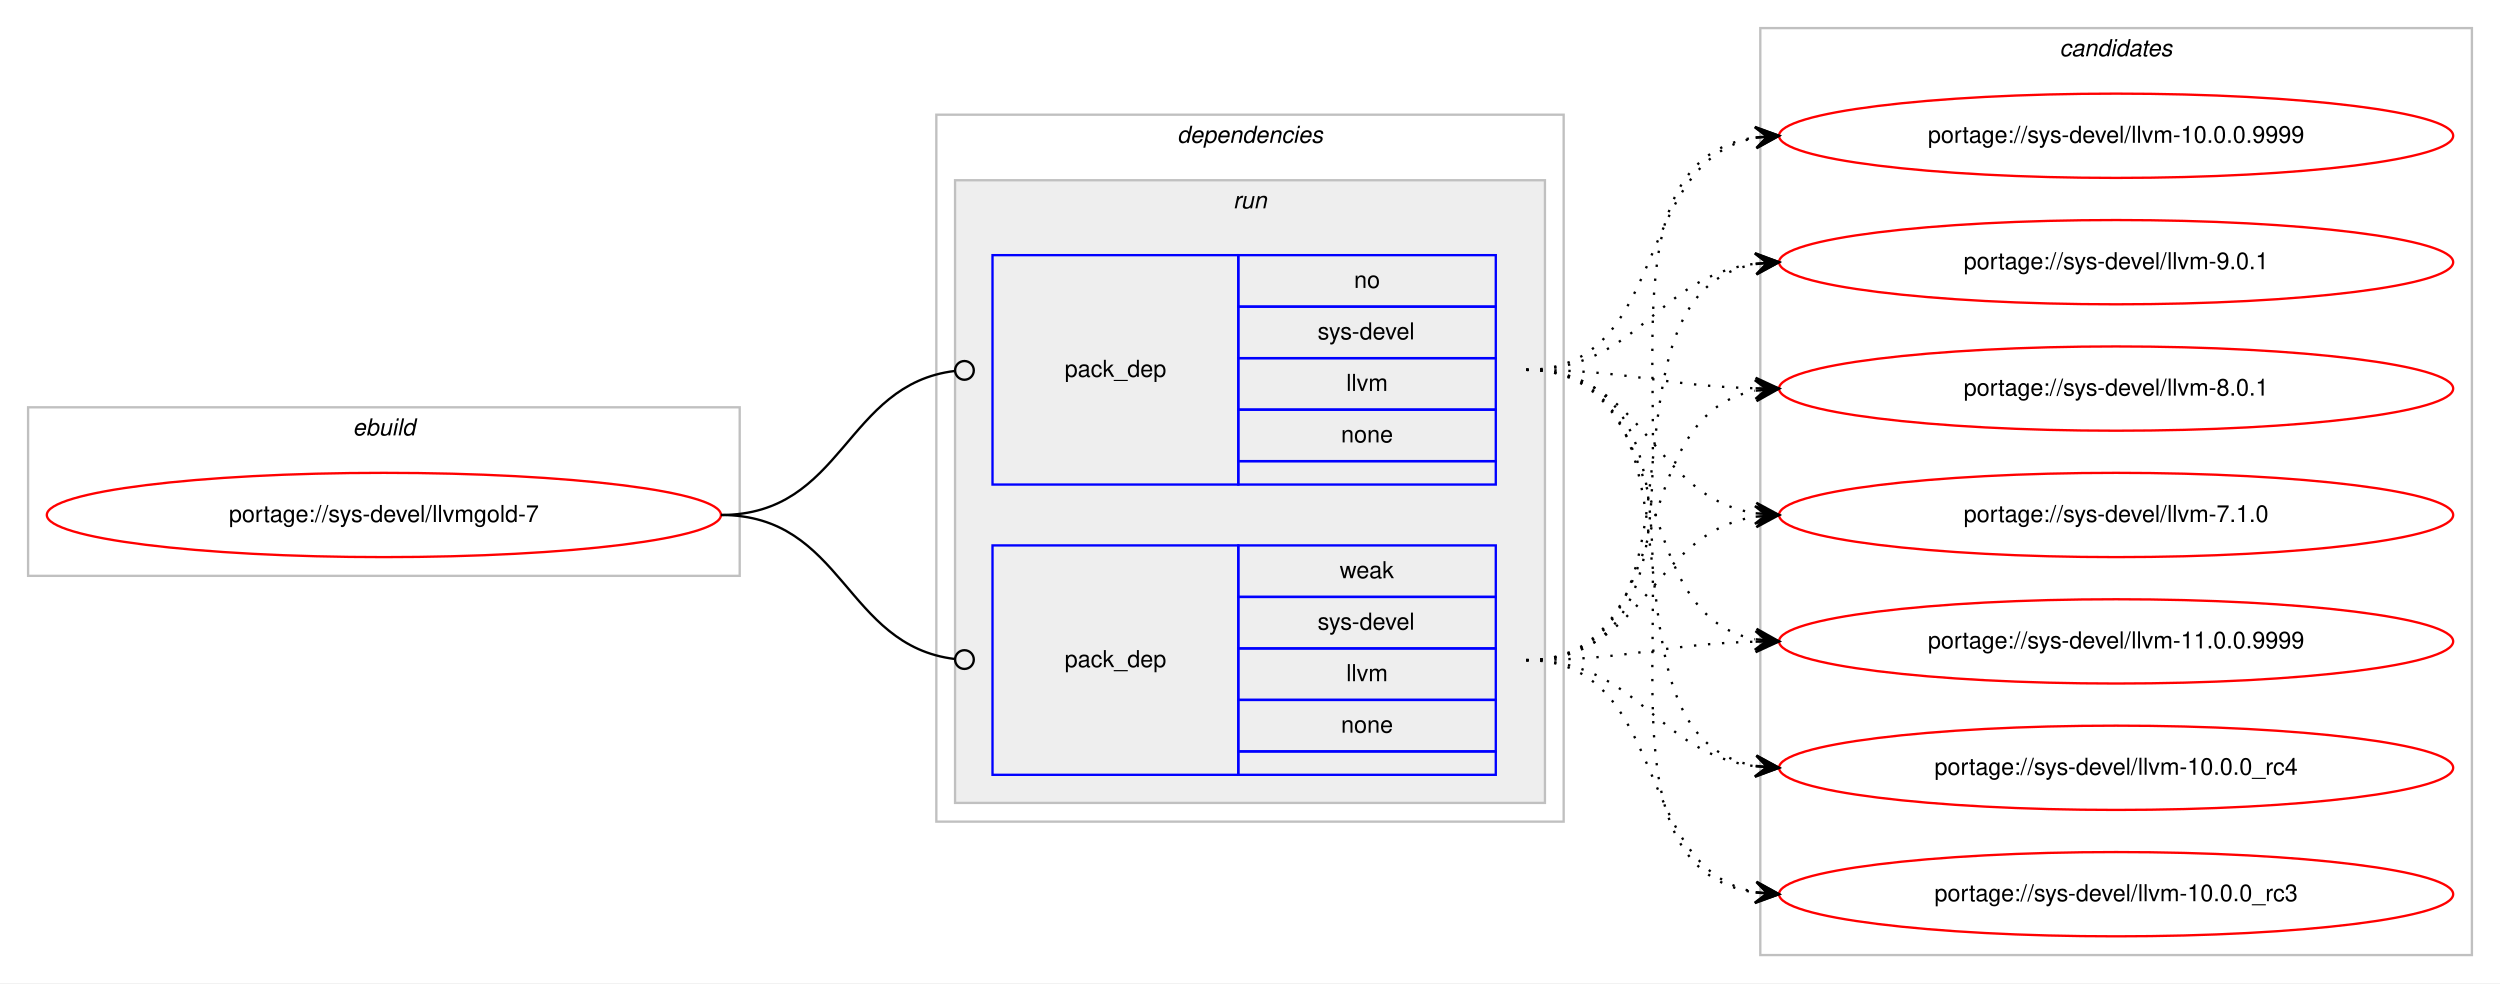
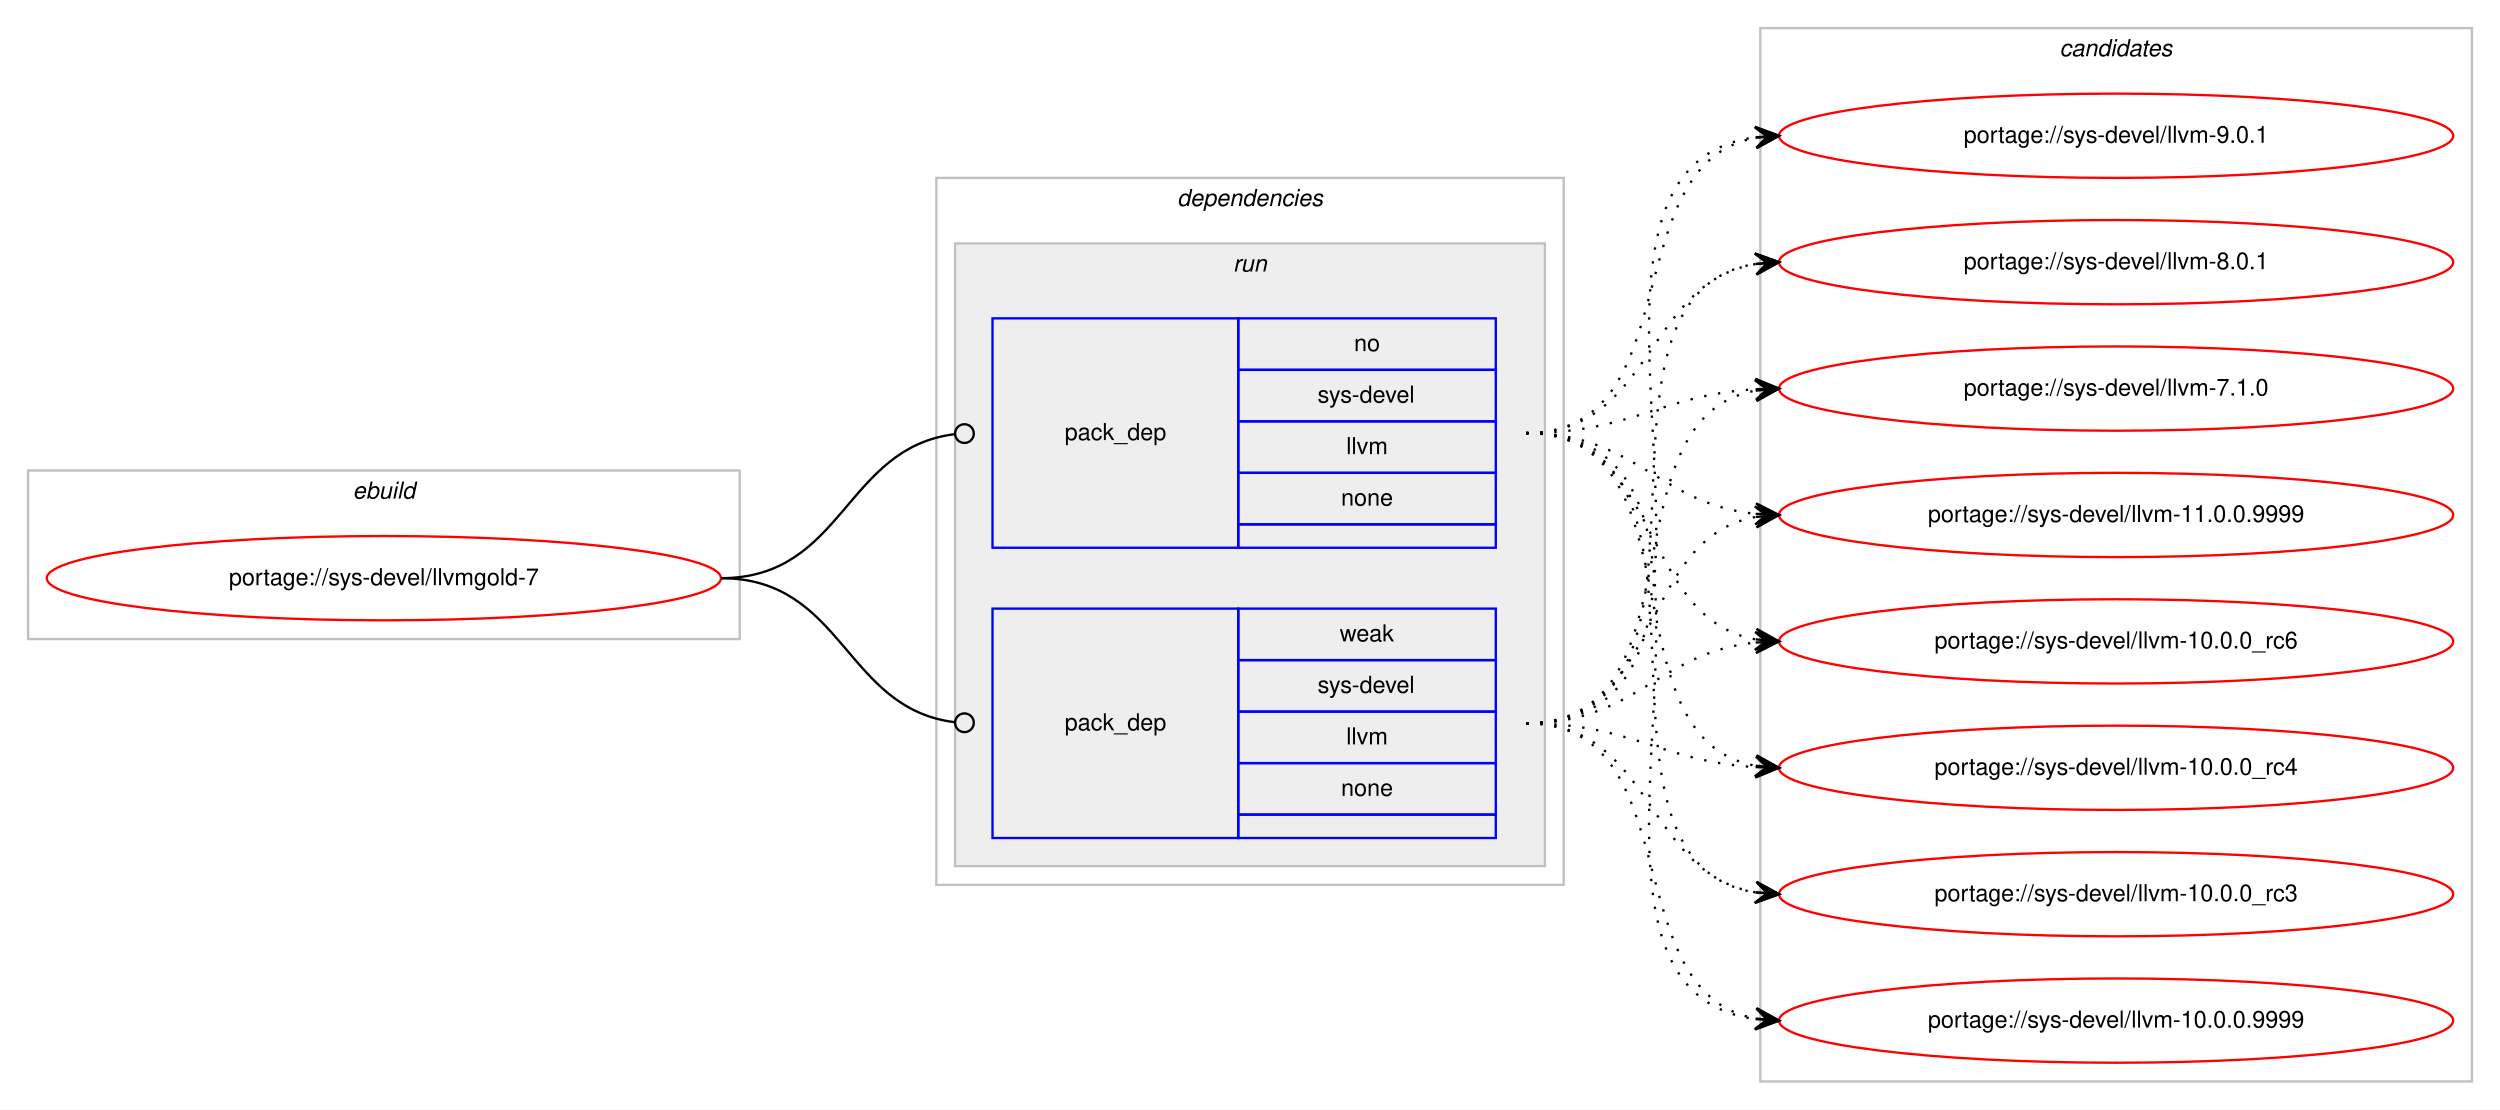
- <svg xmlns="http://www.w3.org/2000/svg" xmlns:xlink="http://www.w3.org/1999/xlink" width="1068pt" height="420pt" viewBox="0.00 0.00 1068.00 420.00">
-   <g id="graph0" class="graph" transform="scale(1 1) rotate(0) translate(4 416)">
-     <polygon fill="#ffffff" stroke="transparent" points="-4,4 -4,-416 1064,-416 1064,4 -4,4" />
+ <svg xmlns="http://www.w3.org/2000/svg" xmlns:xlink="http://www.w3.org/1999/xlink" width="1068pt" height="474pt" viewBox="0.00 0.00 1068.00 474.00">
+   <g id="graph0" class="graph" transform="scale(1 1) rotate(0) translate(4 470)">
+     <polygon fill="#ffffff" stroke="transparent" points="-4,4 -4,-470 1064,-470 1064,4 -4,4" />
    <g id="clust1" class="cluster">
-       <polygon fill="none" stroke="#c0c0c0" points="8,-170 8,-242 312,-242 312,-170 8,-170" />
-       <text text-anchor="start" x="146.663" y="-230" font-family="Helvetica,sans-Serif" font-style="italic" font-size="10.00" fill="#000000">ebuild</text>
+       <polygon fill="none" stroke="#c0c0c0" points="8,-197 8,-269 312,-269 312,-197 8,-197" />
+       <text text-anchor="start" x="146.663" y="-257" font-family="Helvetica,sans-Serif" font-style="italic" font-size="10.00" fill="#000000">ebuild</text>
    </g>
    <g id="clust2" class="cluster">
-       <polygon fill="none" stroke="#c0c0c0" points="396,-65 396,-367 664,-367 664,-65 396,-65" />
-       <text text-anchor="start" x="498.875" y="-355" font-family="Helvetica,sans-Serif" font-style="italic" font-size="10.00" fill="#000000">dependencies</text>
+       <polygon fill="none" stroke="#c0c0c0" points="396,-92 396,-394 664,-394 664,-92 396,-92" />
+       <text text-anchor="start" x="498.875" y="-382" font-family="Helvetica,sans-Serif" font-style="italic" font-size="10.00" fill="#000000">dependencies</text>
    </g>
    <g id="clust5" class="cluster">
-       <polygon fill="#eeeeee" stroke="#c0c0c0" points="404,-73 404,-339 656,-339 656,-73 404,-73" />
-       <text text-anchor="start" x="522.777" y="-327" font-family="Helvetica,sans-Serif" font-style="italic" font-size="10.00" fill="#000000">run</text>
+       <polygon fill="#eeeeee" stroke="#c0c0c0" points="404,-100 404,-366 656,-366 656,-100 404,-100" />
+       <text text-anchor="start" x="522.777" y="-354" font-family="Helvetica,sans-Serif" font-style="italic" font-size="10.00" fill="#000000">run</text>
    </g>
    <g id="clust8" class="cluster">
-       <polygon fill="none" stroke="#c0c0c0" points="748,-8 748,-404 1052,-404 1052,-8 748,-8" />
-       <text text-anchor="start" x="875.824" y="-392" font-family="Helvetica,sans-Serif" font-style="italic" font-size="10.00" fill="#000000">candidates</text>
+       <polygon fill="none" stroke="#c0c0c0" points="748,-8 748,-458 1052,-458 1052,-8 748,-8" />
+       <text text-anchor="start" x="875.824" y="-446" font-family="Helvetica,sans-Serif" font-style="italic" font-size="10.00" fill="#000000">candidates</text>
    </g>
    <g id="node1" class="node">
      <g id="a_node1">
        <a xlink:href="../sys-devel/llvmgold-7.svg" xlink:title="portage://sys-devel/llvmgold-7">
-           <ellipse fill="none" stroke="#ff0000" cx="160" cy="-196" rx="144" ry="18" />
-           <text text-anchor="middle" x="160" y="-193" font-family="Helvetica,sans-Serif" font-size="10.00" fill="#000000">portage://sys-devel/llvmgold-7</text>
+           <ellipse fill="none" stroke="#ff0000" cx="160" cy="-223" rx="144" ry="18" />
+           <text text-anchor="middle" x="160" y="-220" font-family="Helvetica,sans-Serif" font-size="10.00" fill="#000000">portage://sys-devel/llvmgold-7</text>
        </a>
      </g>
    </g>
    <g id="node2" class="node">
-       <polygon fill="none" stroke="#0000ff" points="420,-209 420,-307 525,-307 525,-209 420,-209" />
-       <text text-anchor="start" x="450.823" y="-255" font-family="Helvetica,sans-Serif" font-size="10.00" fill="#000000">pack_dep</text>
-       <polygon fill="none" stroke="#0000ff" points="525,-285 525,-307 635,-307 635,-285 525,-285" />
-       <text text-anchor="start" x="574.441" y="-293" font-family="Helvetica,sans-Serif" font-size="10.00" fill="#000000">no</text>
-       <polygon fill="none" stroke="#0000ff" points="525,-263 525,-285 635,-285 635,-263 525,-263" />
-       <text text-anchor="start" x="558.888" y="-271" font-family="Helvetica,sans-Serif" font-size="10.00" fill="#000000">sys-devel</text>
-       <polygon fill="none" stroke="#0000ff" points="525,-241 525,-263 635,-263 635,-241 525,-241" />
-       <text text-anchor="start" x="571.116" y="-249" font-family="Helvetica,sans-Serif" font-size="10.00" fill="#000000">llvm</text>
-       <polygon fill="none" stroke="#0000ff" points="525,-219 525,-241 635,-241 635,-219 525,-219" />
-       <text text-anchor="start" x="568.882" y="-227" font-family="Helvetica,sans-Serif" font-size="10.00" fill="#000000">none</text>
-       <polygon fill="none" stroke="#0000ff" points="525,-209 525,-219 635,-219 635,-209 525,-209" />
+       <polygon fill="none" stroke="#0000ff" points="420,-236 420,-334 525,-334 525,-236 420,-236" />
+       <text text-anchor="start" x="450.823" y="-282" font-family="Helvetica,sans-Serif" font-size="10.00" fill="#000000">pack_dep</text>
+       <polygon fill="none" stroke="#0000ff" points="525,-312 525,-334 635,-334 635,-312 525,-312" />
+       <text text-anchor="start" x="574.441" y="-320" font-family="Helvetica,sans-Serif" font-size="10.00" fill="#000000">no</text>
+       <polygon fill="none" stroke="#0000ff" points="525,-290 525,-312 635,-312 635,-290 525,-290" />
+       <text text-anchor="start" x="558.888" y="-298" font-family="Helvetica,sans-Serif" font-size="10.00" fill="#000000">sys-devel</text>
+       <polygon fill="none" stroke="#0000ff" points="525,-268 525,-290 635,-290 635,-268 525,-268" />
+       <text text-anchor="start" x="571.116" y="-276" font-family="Helvetica,sans-Serif" font-size="10.00" fill="#000000">llvm</text>
+       <polygon fill="none" stroke="#0000ff" points="525,-246 525,-268 635,-268 635,-246 525,-246" />
+       <text text-anchor="start" x="568.882" y="-254" font-family="Helvetica,sans-Serif" font-size="10.00" fill="#000000">none</text>
+       <polygon fill="none" stroke="#0000ff" points="525,-236 525,-246 635,-246 635,-236 525,-236" />
    </g>
    <g id="edge1" class="edge">
-       <path fill="none" stroke="#000000" d="M304,-196C356.537,-196 356.777,-251.863 404.002,-257.537" />
-       <ellipse fill="none" stroke="#000000" cx="408.007" cy="-257.769" rx="4" ry="4" />
+       <path fill="none" stroke="#000000" d="M304,-223C356.537,-223 356.777,-278.863 404.002,-284.537" />
+       <ellipse fill="none" stroke="#000000" cx="408.007" cy="-284.769" rx="4" ry="4" />
    </g>
    <g id="node3" class="node">
-       <polygon fill="none" stroke="#0000ff" points="420,-85 420,-183 525,-183 525,-85 420,-85" />
-       <text text-anchor="start" x="450.823" y="-131" font-family="Helvetica,sans-Serif" font-size="10.00" fill="#000000">pack_dep</text>
-       <polygon fill="none" stroke="#0000ff" points="525,-161 525,-183 635,-183 635,-161 525,-161" />
-       <text text-anchor="start" x="568.332" y="-169" font-family="Helvetica,sans-Serif" font-size="10.00" fill="#000000">weak</text>
-       <polygon fill="none" stroke="#0000ff" points="525,-139 525,-161 635,-161 635,-139 525,-139" />
-       <text text-anchor="start" x="558.888" y="-147" font-family="Helvetica,sans-Serif" font-size="10.00" fill="#000000">sys-devel</text>
-       <polygon fill="none" stroke="#0000ff" points="525,-117 525,-139 635,-139 635,-117 525,-117" />
-       <text text-anchor="start" x="571.116" y="-125" font-family="Helvetica,sans-Serif" font-size="10.00" fill="#000000">llvm</text>
-       <polygon fill="none" stroke="#0000ff" points="525,-95 525,-117 635,-117 635,-95 525,-95" />
-       <text text-anchor="start" x="568.882" y="-103" font-family="Helvetica,sans-Serif" font-size="10.00" fill="#000000">none</text>
-       <polygon fill="none" stroke="#0000ff" points="525,-85 525,-95 635,-95 635,-85 525,-85" />
+       <polygon fill="none" stroke="#0000ff" points="420,-112 420,-210 525,-210 525,-112 420,-112" />
+       <text text-anchor="start" x="450.823" y="-158" font-family="Helvetica,sans-Serif" font-size="10.00" fill="#000000">pack_dep</text>
+       <polygon fill="none" stroke="#0000ff" points="525,-188 525,-210 635,-210 635,-188 525,-188" />
+       <text text-anchor="start" x="568.332" y="-196" font-family="Helvetica,sans-Serif" font-size="10.00" fill="#000000">weak</text>
+       <polygon fill="none" stroke="#0000ff" points="525,-166 525,-188 635,-188 635,-166 525,-166" />
+       <text text-anchor="start" x="558.888" y="-174" font-family="Helvetica,sans-Serif" font-size="10.00" fill="#000000">sys-devel</text>
+       <polygon fill="none" stroke="#0000ff" points="525,-144 525,-166 635,-166 635,-144 525,-144" />
+       <text text-anchor="start" x="571.116" y="-152" font-family="Helvetica,sans-Serif" font-size="10.00" fill="#000000">llvm</text>
+       <polygon fill="none" stroke="#0000ff" points="525,-122 525,-144 635,-144 635,-122 525,-122" />
+       <text text-anchor="start" x="568.882" y="-130" font-family="Helvetica,sans-Serif" font-size="10.00" fill="#000000">none</text>
+       <polygon fill="none" stroke="#0000ff" points="525,-112 525,-122 635,-122 635,-112 525,-112" />
    </g>
    <g id="edge2" class="edge">
-       <path fill="none" stroke="#000000" d="M304,-196C356.537,-196 356.777,-140.137 404.002,-134.463" />
-       <ellipse fill="none" stroke="#000000" cx="408.007" cy="-134.231" rx="4" ry="4" />
+       <path fill="none" stroke="#000000" d="M304,-223C356.537,-223 356.777,-167.137 404.002,-161.463" />
+       <ellipse fill="none" stroke="#000000" cx="408.007" cy="-161.231" rx="4" ry="4" />
    </g>
    <g id="node4" class="node">
      <g id="a_node4">
        <a xlink:href="../sys-devel/llvm-9.0.1.svg" xlink:title="portage://sys-devel/llvm-9.0.1">
-           <ellipse fill="none" stroke="#ff0000" cx="900" cy="-304" rx="144" ry="18" />
-           <text text-anchor="middle" x="900" y="-301" font-family="Helvetica,sans-Serif" font-size="10.00" fill="#000000">portage://sys-devel/llvm-9.0.1</text>
+           <ellipse fill="none" stroke="#ff0000" cx="900" cy="-412" rx="144" ry="18" />
+           <text text-anchor="middle" x="900" y="-409" font-family="Helvetica,sans-Serif" font-size="10.00" fill="#000000">portage://sys-devel/llvm-9.0.1</text>
        </a>
      </g>
    </g>
    <g id="edge3" class="edge">
-       <path fill="none" stroke="#000000" stroke-dasharray="1,5" d="M648,-258C696.606,-258 703.101,-297.926 745.95,-303.385" />
-       <polygon fill="#000000" stroke="#000000" points="756,-304 745.744,-307.88 751.009,-303.694 746.019,-303.389 746.019,-303.389 746.019,-303.389 751.009,-303.694 746.294,-298.897 756,-304 756,-304" />
+       <path fill="none" stroke="#000000" stroke-dasharray="1,5" d="M648,-285C718.476,-285 685.558,-399.9 745.937,-411.121" />
+       <polygon fill="#000000" stroke="#000000" points="756,-412 745.646,-415.613 751.019,-411.565 746.038,-411.13 746.038,-411.13 746.038,-411.13 751.019,-411.565 746.429,-406.647 756,-412 756,-412" />
    </g>
    <g id="node5" class="node">
      <g id="a_node5">
        <a xlink:href="../sys-devel/llvm-8.0.1.svg" xlink:title="portage://sys-devel/llvm-8.0.1">
-           <ellipse fill="none" stroke="#ff0000" cx="900" cy="-250" rx="144" ry="18" />
-           <text text-anchor="middle" x="900" y="-247" font-family="Helvetica,sans-Serif" font-size="10.00" fill="#000000">portage://sys-devel/llvm-8.0.1</text>
+           <ellipse fill="none" stroke="#ff0000" cx="900" cy="-358" rx="144" ry="18" />
+           <text text-anchor="middle" x="900" y="-355" font-family="Helvetica,sans-Serif" font-size="10.00" fill="#000000">portage://sys-devel/llvm-8.0.1</text>
        </a>
      </g>
    </g>
    <g id="edge4" class="edge">
-       <path fill="none" stroke="#000000" stroke-dasharray="1,5" d="M648,-258C692.559,-258 705.926,-251.143 745.855,-250.126" />
-       <polygon fill="#000000" stroke="#000000" points="756,-250 746.057,-254.624 751,-250.062 746.001,-250.124 746.001,-250.124 746.001,-250.124 751,-250.062 745.945,-245.624 756,-250 756,-250" />
+       <path fill="none" stroke="#000000" stroke-dasharray="1,5" d="M648,-285C702.316,-285 698.79,-349.16 745.876,-357.18" />
+       <polygon fill="#000000" stroke="#000000" points="756,-358 745.669,-361.678 751.016,-357.596 746.033,-357.193 746.033,-357.193 746.033,-357.193 751.016,-357.596 746.396,-352.707 756,-358 756,-358" />
    </g>
    <g id="node6" class="node">
      <g id="a_node6">
        <a xlink:href="../sys-devel/llvm-7.1.0.svg" xlink:title="portage://sys-devel/llvm-7.1.0">
-           <ellipse fill="none" stroke="#ff0000" cx="900" cy="-196" rx="144" ry="18" />
-           <text text-anchor="middle" x="900" y="-193" font-family="Helvetica,sans-Serif" font-size="10.00" fill="#000000">portage://sys-devel/llvm-7.1.0</text>
+           <ellipse fill="none" stroke="#ff0000" cx="900" cy="-304" rx="144" ry="18" />
+           <text text-anchor="middle" x="900" y="-301" font-family="Helvetica,sans-Serif" font-size="10.00" fill="#000000">portage://sys-devel/llvm-7.1.0</text>
        </a>
      </g>
    </g>
    <g id="edge5" class="edge">
-       <path fill="none" stroke="#000000" stroke-dasharray="1,5" d="M648,-258C699.78,-258 700.759,-203.735 745.99,-196.739" />
-       <polygon fill="#000000" stroke="#000000" points="756,-196 746.359,-201.225 751.014,-196.368 746.027,-196.737 746.027,-196.737 746.027,-196.737 751.014,-196.368 745.696,-192.249 756,-196 756,-196" />
+       <path fill="none" stroke="#000000" stroke-dasharray="1,5" d="M648,-285C693.215,-285 705.542,-301.353 746.004,-303.717" />
+       <polygon fill="#000000" stroke="#000000" points="756,-304 745.876,-308.215 751.002,-303.858 746.004,-303.717 746.004,-303.717 746.004,-303.717 751.002,-303.858 746.132,-299.218 756,-304 756,-304" />
    </g>
    <g id="node7" class="node">
      <g id="a_node7">
        <a xlink:href="../sys-devel/llvm-11.0.0.9999.svg" xlink:title="portage://sys-devel/llvm-11.0.0.9999">
-           <ellipse fill="none" stroke="#ff0000" cx="900" cy="-142" rx="144" ry="18" />
-           <text text-anchor="middle" x="900" y="-139" font-family="Helvetica,sans-Serif" font-size="10.00" fill="#000000">portage://sys-devel/llvm-11.0.0.9999</text>
+           <ellipse fill="none" stroke="#ff0000" cx="900" cy="-250" rx="144" ry="18" />
+           <text text-anchor="middle" x="900" y="-247" font-family="Helvetica,sans-Serif" font-size="10.00" fill="#000000">portage://sys-devel/llvm-11.0.0.9999</text>
        </a>
      </g>
    </g>
    <g id="edge6" class="edge">
-       <path fill="none" stroke="#000000" stroke-dasharray="1,5" d="M648,-258C714.727,-258 688.74,-153.912 745.688,-142.934" />
-       <polygon fill="#000000" stroke="#000000" points="756,-142 746.447,-147.383 751.02,-142.451 746.041,-142.902 746.041,-142.902 746.041,-142.902 751.02,-142.451 745.635,-138.42 756,-142 756,-142" />
+       <path fill="none" stroke="#000000" stroke-dasharray="1,5" d="M648,-285C694.91,-285 704.332,-254.749 745.97,-250.495" />
+       <polygon fill="#000000" stroke="#000000" points="756,-250 746.234,-254.987 751.006,-250.246 746.012,-250.493 746.012,-250.493 746.012,-250.493 751.006,-250.246 745.79,-245.998 756,-250 756,-250" />
    </g>
    <g id="node8" class="node">
      <g id="a_node8">
-         <a xlink:href="../sys-devel/llvm-10.0.0_rc4.svg" xlink:title="portage://sys-devel/llvm-10.0.0_rc4">
-           <ellipse fill="none" stroke="#ff0000" cx="900" cy="-88" rx="144" ry="18" />
-           <text text-anchor="middle" x="900" y="-85" font-family="Helvetica,sans-Serif" font-size="10.00" fill="#000000">portage://sys-devel/llvm-10.0.0_rc4</text>
+         <a xlink:href="../sys-devel/llvm-10.0.0_rc6.svg" xlink:title="portage://sys-devel/llvm-10.0.0_rc6">
+           <ellipse fill="none" stroke="#ff0000" cx="900" cy="-196" rx="144" ry="18" />
+           <text text-anchor="middle" x="900" y="-193" font-family="Helvetica,sans-Serif" font-size="10.00" fill="#000000">portage://sys-devel/llvm-10.0.0_rc6</text>
        </a>
      </g>
    </g>
    <g id="edge7" class="edge">
-       <path fill="none" stroke="#000000" stroke-dasharray="1,5" d="M648,-258C733.842,-258 672.043,-101.659 745.774,-88.835" />
-       <polygon fill="#000000" stroke="#000000" points="756,-88 746.399,-93.299 751.017,-88.407 746.033,-88.813 746.033,-88.813 746.033,-88.813 751.017,-88.407 745.667,-84.328 756,-88 756,-88" />
+       <path fill="none" stroke="#000000" stroke-dasharray="1,5" d="M648,-285C706.554,-285 695.453,-206.124 745.845,-196.881" />
+       <polygon fill="#000000" stroke="#000000" points="756,-196 746.426,-201.347 751.019,-196.432 746.037,-196.864 746.037,-196.864 746.037,-196.864 751.019,-196.432 745.649,-192.381 756,-196 756,-196" />
    </g>
    <g id="node9" class="node">
      <g id="a_node9">
-         <a xlink:href="../sys-devel/llvm-10.0.0_rc3.svg" xlink:title="portage://sys-devel/llvm-10.0.0_rc3">
-           <ellipse fill="none" stroke="#ff0000" cx="900" cy="-34" rx="144" ry="18" />
-           <text text-anchor="middle" x="900" y="-31" font-family="Helvetica,sans-Serif" font-size="10.00" fill="#000000">portage://sys-devel/llvm-10.0.0_rc3</text>
+         <a xlink:href="../sys-devel/llvm-10.0.0_rc4.svg" xlink:title="portage://sys-devel/llvm-10.0.0_rc4">
+           <ellipse fill="none" stroke="#ff0000" cx="900" cy="-142" rx="144" ry="18" />
+           <text text-anchor="middle" x="900" y="-139" font-family="Helvetica,sans-Serif" font-size="10.00" fill="#000000">portage://sys-devel/llvm-10.0.0_rc4</text>
        </a>
      </g>
    </g>
    <g id="edge8" class="edge">
-       <path fill="none" stroke="#000000" stroke-dasharray="1,5" d="M648,-258C754.961,-258 652.531,-48.205 745.996,-34.683" />
-       <polygon fill="#000000" stroke="#000000" points="756,-34 746.33,-39.171 751.012,-34.341 746.023,-34.681 746.023,-34.681 746.023,-34.681 751.012,-34.341 745.717,-30.192 756,-34 756,-34" />
+       <path fill="none" stroke="#000000" stroke-dasharray="1,5" d="M648,-285C723.912,-285 680.876,-155.092 745.636,-142.913" />
+       <polygon fill="#000000" stroke="#000000" points="756,-142 746.434,-147.36 751.019,-142.439 746.039,-142.878 746.039,-142.878 746.039,-142.878 751.019,-142.439 745.644,-138.395 756,-142 756,-142" />
    </g>
    <g id="node10" class="node">
      <g id="a_node10">
-         <a xlink:href="../sys-devel/llvm-10.0.0.9999.svg" xlink:title="portage://sys-devel/llvm-10.0.0.9999">
-           <ellipse fill="none" stroke="#ff0000" cx="900" cy="-358" rx="144" ry="18" />
-           <text text-anchor="middle" x="900" y="-355" font-family="Helvetica,sans-Serif" font-size="10.00" fill="#000000">portage://sys-devel/llvm-10.0.0.9999</text>
+         <a xlink:href="../sys-devel/llvm-10.0.0_rc3.svg" xlink:title="portage://sys-devel/llvm-10.0.0_rc3">
+           <ellipse fill="none" stroke="#ff0000" cx="900" cy="-88" rx="144" ry="18" />
+           <text text-anchor="middle" x="900" y="-85" font-family="Helvetica,sans-Serif" font-size="10.00" fill="#000000">portage://sys-devel/llvm-10.0.0_rc3</text>
        </a>
      </g>
    </g>
    <g id="edge9" class="edge">
-       <path fill="none" stroke="#000000" stroke-dasharray="1,5" d="M648,-258C709.839,-258 692.817,-347.362 746.03,-357.135" />
-       <polygon fill="#000000" stroke="#000000" points="756,-358 745.649,-361.619 751.019,-357.568 746.037,-357.136 746.037,-357.136 746.037,-357.136 751.019,-357.568 746.426,-352.653 756,-358 756,-358" />
+       <path fill="none" stroke="#000000" stroke-dasharray="1,5" d="M648,-285C744.242,-285 662.527,-101.979 745.909,-88.753" />
+       <polygon fill="#000000" stroke="#000000" points="756,-88 746.363,-93.232 751.014,-88.372 746.028,-88.744 746.028,-88.744 746.028,-88.744 751.014,-88.372 745.693,-84.257 756,-88 756,-88" />
+     </g>
+     <g id="node11" class="node">
+       <g id="a_node11">
+         <a xlink:href="../sys-devel/llvm-10.0.0.9999.svg" xlink:title="portage://sys-devel/llvm-10.0.0.9999">
+           <ellipse fill="none" stroke="#ff0000" cx="900" cy="-34" rx="144" ry="18" />
+           <text text-anchor="middle" x="900" y="-31" font-family="Helvetica,sans-Serif" font-size="10.00" fill="#000000">portage://sys-devel/llvm-10.0.0.9999</text>
+         </a>
+       </g>
    </g>
    <g id="edge10" class="edge">
-       <path fill="none" stroke="#000000" stroke-dasharray="1,5" d="M648,-134C733.842,-134 672.043,-290.341 745.774,-303.166" />
-       <polygon fill="#000000" stroke="#000000" points="756,-304 745.667,-307.672 751.017,-303.593 746.033,-303.187 746.033,-303.187 746.033,-303.187 751.017,-303.593 746.399,-298.702 756,-304 756,-304" />
+       <path fill="none" stroke="#000000" stroke-dasharray="1,5" d="M648,-285C765.886,-285 642.24,-48.492 745.973,-34.634" />
+       <polygon fill="#000000" stroke="#000000" points="756,-34 746.304,-39.122 751.01,-34.315 746.02,-34.631 746.02,-34.631 746.02,-34.631 751.01,-34.315 745.736,-30.14 756,-34 756,-34" />
    </g>
    <g id="edge11" class="edge">
-       <path fill="none" stroke="#000000" stroke-dasharray="1,5" d="M648,-134C714.727,-134 688.74,-238.088 745.688,-249.066" />
-       <polygon fill="#000000" stroke="#000000" points="756,-250 745.635,-253.58 751.02,-249.549 746.041,-249.098 746.041,-249.098 746.041,-249.098 751.02,-249.549 746.447,-244.617 756,-250 756,-250" />
+       <path fill="none" stroke="#000000" stroke-dasharray="1,5" d="M648,-161C765.886,-161 642.24,-397.508 745.973,-411.366" />
+       <polygon fill="#000000" stroke="#000000" points="756,-412 745.736,-415.86 751.01,-411.685 746.02,-411.369 746.02,-411.369 746.02,-411.369 751.01,-411.685 746.304,-406.878 756,-412 756,-412" />
    </g>
    <g id="edge12" class="edge">
-       <path fill="none" stroke="#000000" stroke-dasharray="1,5" d="M648,-134C699.78,-134 700.759,-188.265 745.99,-195.261" />
-       <polygon fill="#000000" stroke="#000000" points="756,-196 745.696,-199.751 751.014,-195.632 746.027,-195.263 746.027,-195.263 746.027,-195.263 751.014,-195.632 746.359,-190.775 756,-196 756,-196" />
+       <path fill="none" stroke="#000000" stroke-dasharray="1,5" d="M648,-161C744.242,-161 662.527,-344.021 745.909,-357.247" />
+       <polygon fill="#000000" stroke="#000000" points="756,-358 745.693,-361.743 751.014,-357.628 746.028,-357.256 746.028,-357.256 746.028,-357.256 751.014,-357.628 746.363,-352.768 756,-358 756,-358" />
    </g>
    <g id="edge13" class="edge">
-       <path fill="none" stroke="#000000" stroke-dasharray="1,5" d="M648,-134C692.559,-134 705.926,-140.857 745.855,-141.874" />
-       <polygon fill="#000000" stroke="#000000" points="756,-142 745.945,-146.376 751,-141.938 746.001,-141.876 746.001,-141.876 746.001,-141.876 751,-141.938 746.057,-137.376 756,-142 756,-142" />
+       <path fill="none" stroke="#000000" stroke-dasharray="1,5" d="M648,-161C723.912,-161 680.876,-290.908 745.636,-303.087" />
+       <polygon fill="#000000" stroke="#000000" points="756,-304 745.644,-307.605 751.019,-303.561 746.039,-303.122 746.039,-303.122 746.039,-303.122 751.019,-303.561 746.434,-298.64 756,-304 756,-304" />
    </g>
    <g id="edge14" class="edge">
-       <path fill="none" stroke="#000000" stroke-dasharray="1,5" d="M648,-134C696.606,-134 703.101,-94.074 745.95,-88.615" />
-       <polygon fill="#000000" stroke="#000000" points="756,-88 746.294,-93.103 751.009,-88.306 746.019,-88.611 746.019,-88.611 746.019,-88.611 751.009,-88.306 745.744,-84.12 756,-88 756,-88" />
+       <path fill="none" stroke="#000000" stroke-dasharray="1,5" d="M648,-161C706.554,-161 695.453,-239.876 745.845,-249.119" />
+       <polygon fill="#000000" stroke="#000000" points="756,-250 745.649,-253.619 751.019,-249.568 746.037,-249.136 746.037,-249.136 746.037,-249.136 751.019,-249.568 746.426,-244.653 756,-250 756,-250" />
    </g>
    <g id="edge15" class="edge">
-       <path fill="none" stroke="#000000" stroke-dasharray="1,5" d="M648,-134C709.839,-134 692.817,-44.638 746.03,-34.864" />
-       <polygon fill="#000000" stroke="#000000" points="756,-34 746.426,-39.347 751.019,-34.432 746.037,-34.864 746.037,-34.864 746.037,-34.864 751.019,-34.432 745.649,-30.381 756,-34 756,-34" />
+       <path fill="none" stroke="#000000" stroke-dasharray="1,5" d="M648,-161C694.91,-161 704.332,-191.251 745.97,-195.505" />
+       <polygon fill="#000000" stroke="#000000" points="756,-196 745.79,-200.002 751.006,-195.754 746.012,-195.507 746.012,-195.507 746.012,-195.507 751.006,-195.754 746.234,-191.013 756,-196 756,-196" />
    </g>
    <g id="edge16" class="edge">
-       <path fill="none" stroke="#000000" stroke-dasharray="1,5" d="M648,-134C754.961,-134 652.531,-343.795 745.996,-357.317" />
-       <polygon fill="#000000" stroke="#000000" points="756,-358 745.717,-361.808 751.012,-357.659 746.023,-357.319 746.023,-357.319 746.023,-357.319 751.012,-357.659 746.33,-352.829 756,-358 756,-358" />
+       <path fill="none" stroke="#000000" stroke-dasharray="1,5" d="M648,-161C693.215,-161 705.542,-144.647 746.004,-142.283" />
+       <polygon fill="#000000" stroke="#000000" points="756,-142 746.132,-146.782 751.002,-142.142 746.004,-142.283 746.004,-142.283 746.004,-142.283 751.002,-142.142 745.876,-137.785 756,-142 756,-142" />
+     </g>
+     <g id="edge17" class="edge">
+       <path fill="none" stroke="#000000" stroke-dasharray="1,5" d="M648,-161C702.316,-161 698.79,-96.84 745.876,-88.82" />
+       <polygon fill="#000000" stroke="#000000" points="756,-88 746.396,-93.293 751.016,-88.404 746.033,-88.807 746.033,-88.807 746.033,-88.807 751.016,-88.404 745.669,-84.322 756,-88 756,-88" />
+     </g>
+     <g id="edge18" class="edge">
+       <path fill="none" stroke="#000000" stroke-dasharray="1,5" d="M648,-161C718.476,-161 685.558,-46.1 745.937,-34.879" />
+       <polygon fill="#000000" stroke="#000000" points="756,-34 746.429,-39.353 751.019,-34.435 746.038,-34.87 746.038,-34.87 746.038,-34.87 751.019,-34.435 745.646,-30.387 756,-34 756,-34" />
    </g>
  </g>
</svg>
